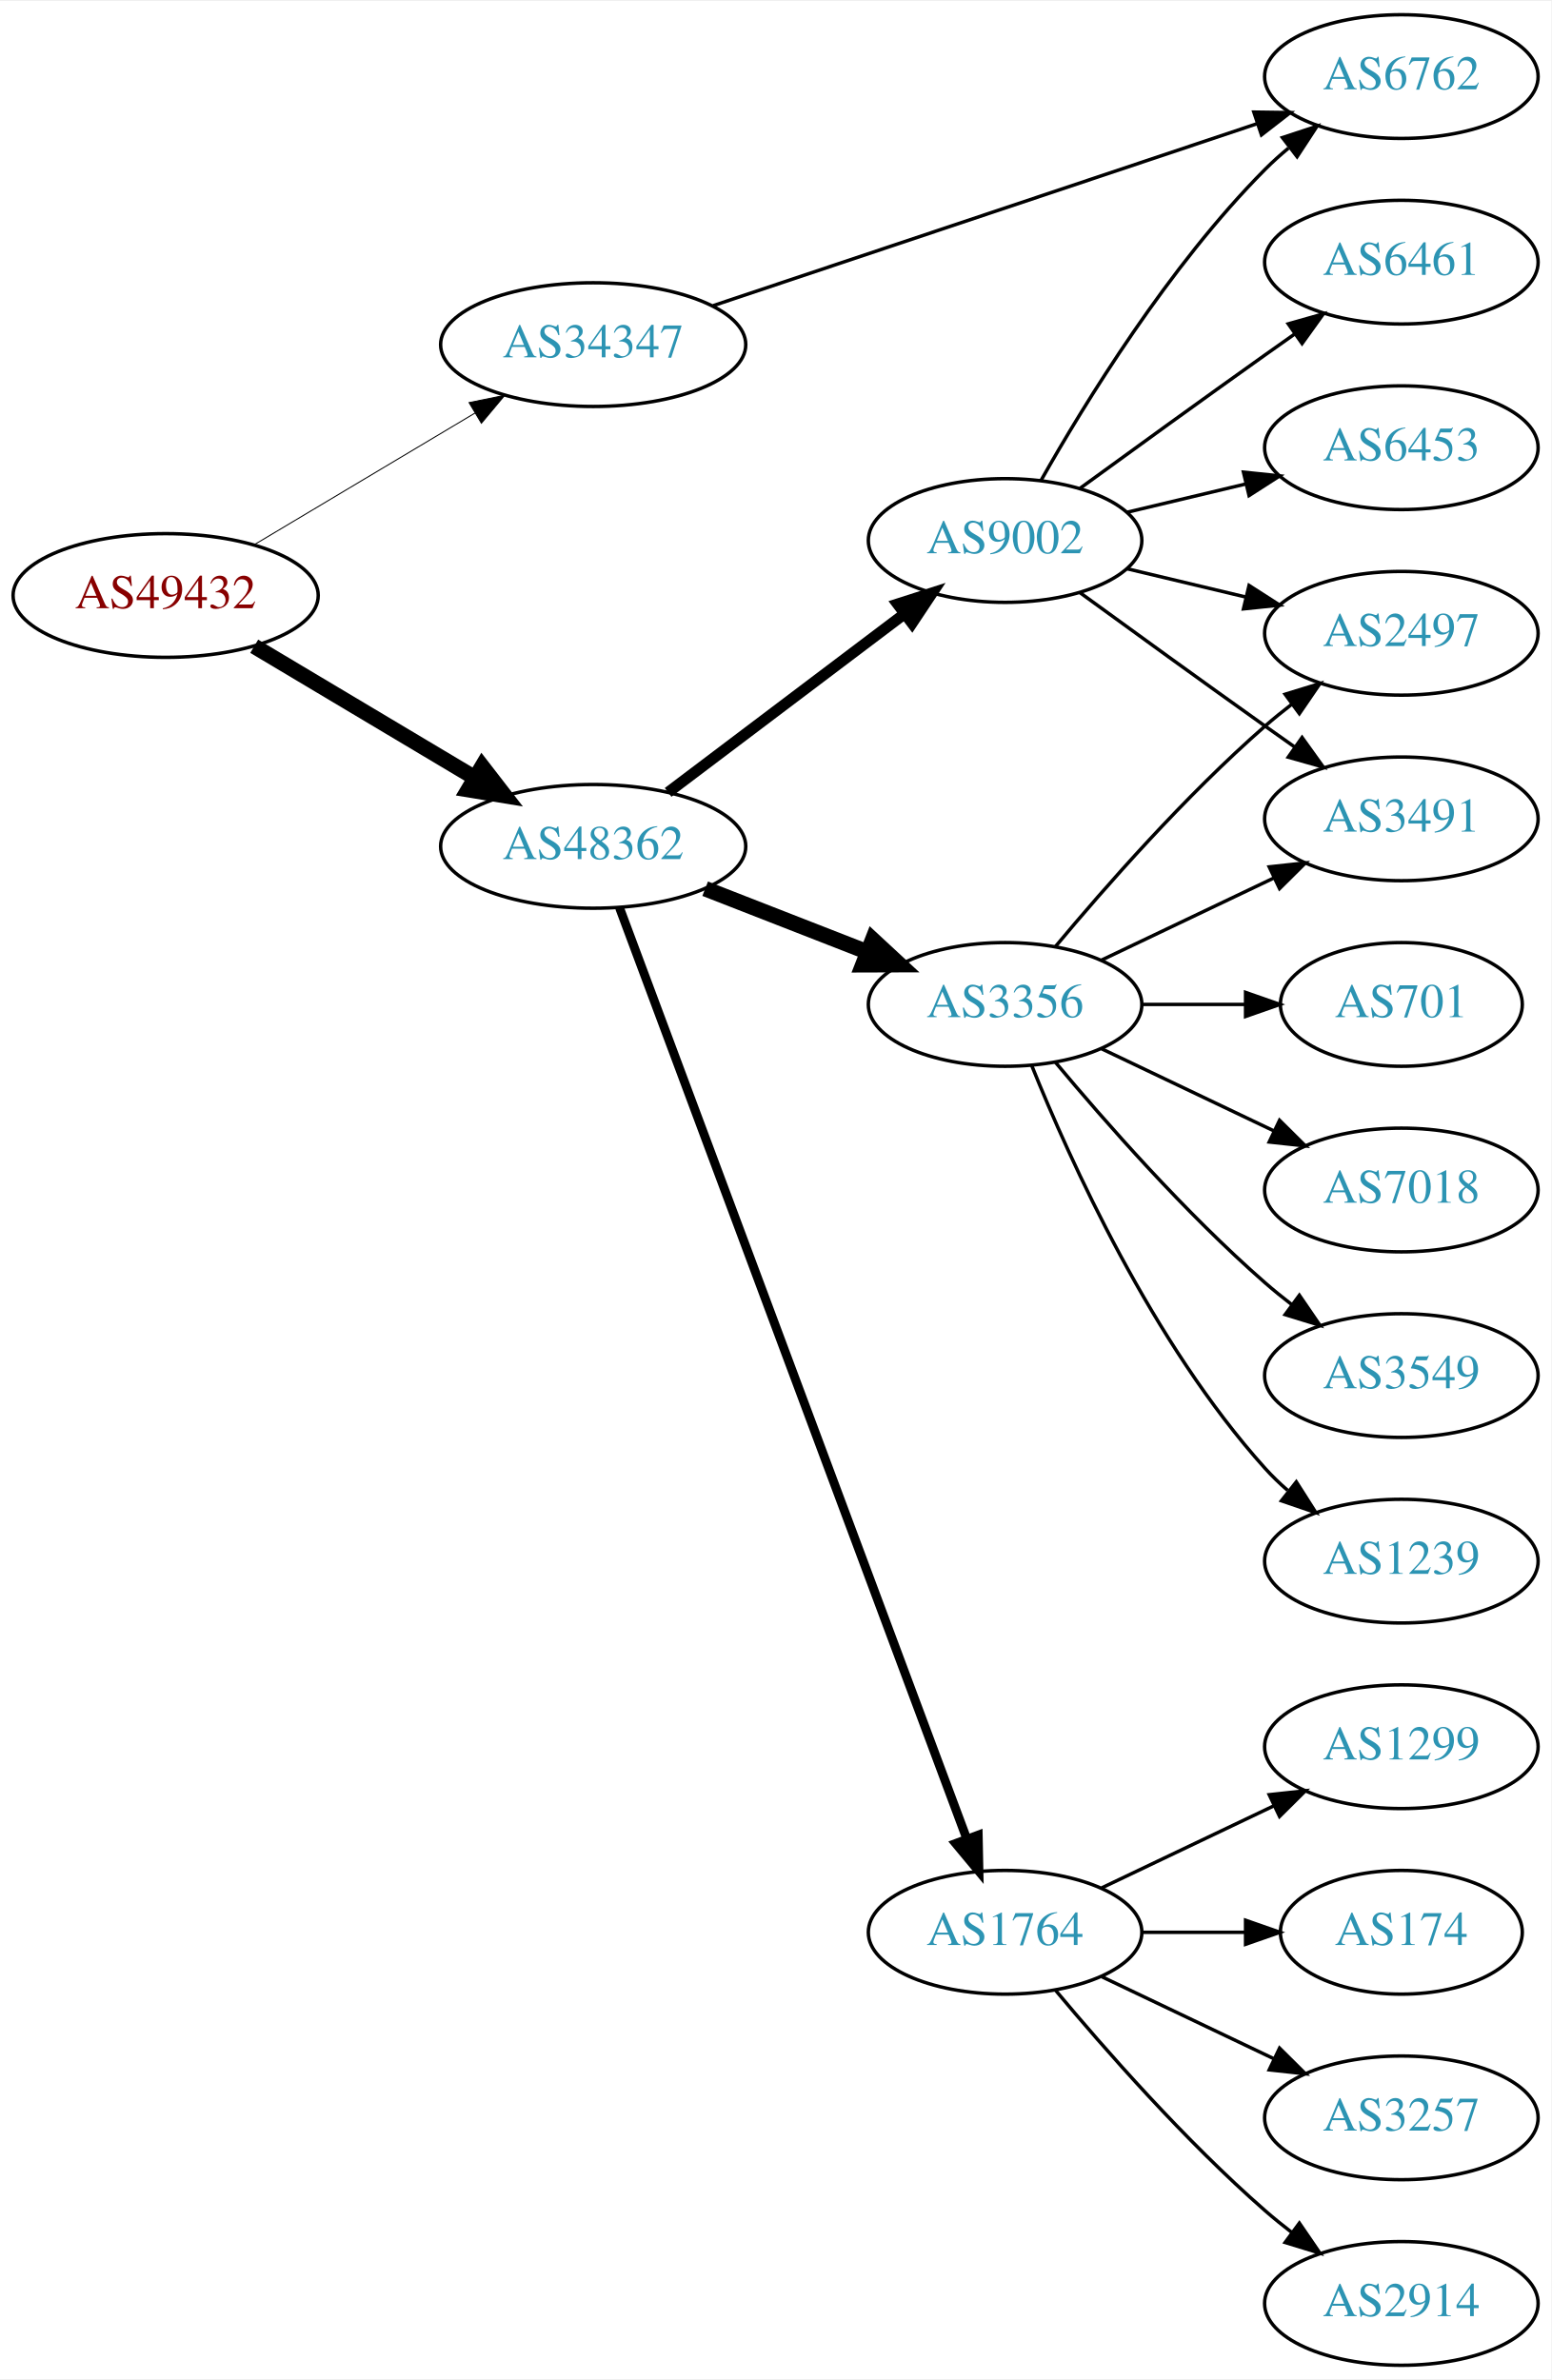
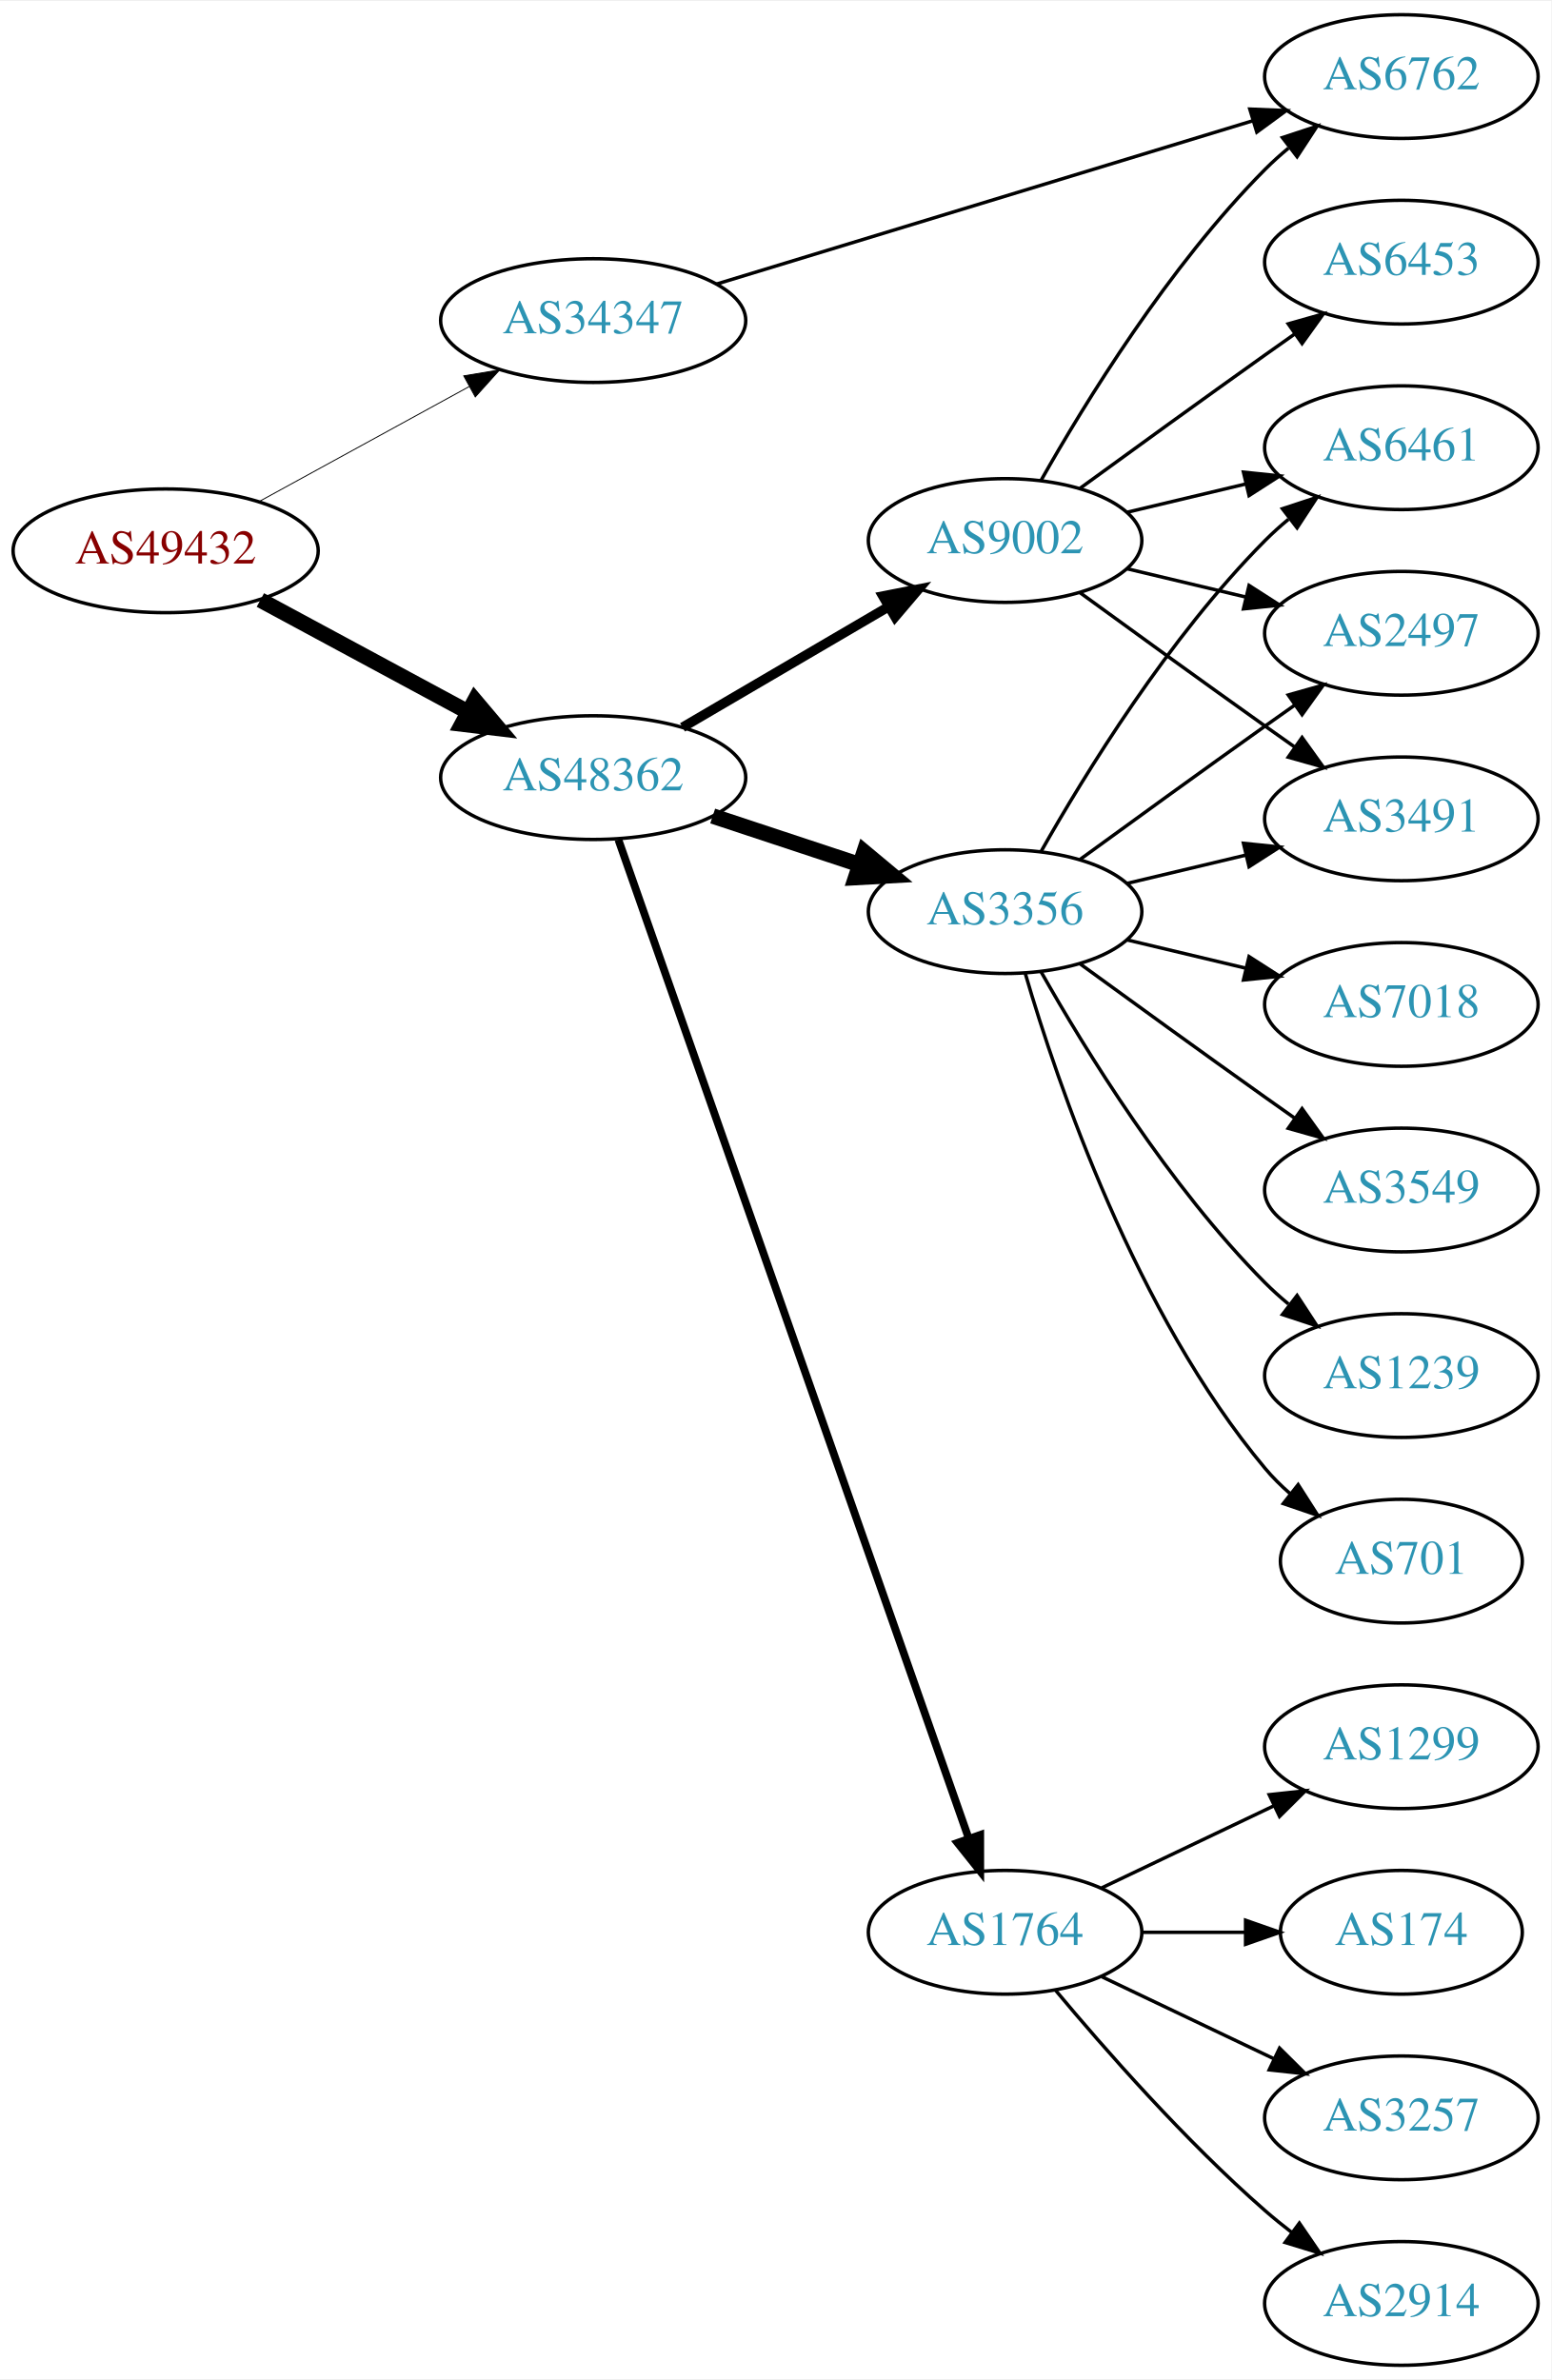
<svg xmlns="http://www.w3.org/2000/svg" xmlns:xlink="http://www.w3.org/1999/xlink" width="451pt" height="692pt" viewBox="0.00 0.00 451.37 692.00">
  <g id="graph0" class="graph" transform="scale(1 1) rotate(0) translate(4 688)">
    <polygon fill="white" stroke="none" points="-4,4 -4,-688 447.37,-688 447.37,4 -4,4" />
    <g id="node1" class="node">
      <g id="a_node1">
        <a xlink:href="/asn/49432" xlink:title="AS49432 ~ schallert.com e.U. [AT]">
-           <ellipse fill="#ffffff" stroke="black" cx="44.196" cy="-515" rx="44.393" ry="18" />
-           <text text-anchor="middle" x="44.196" y="-511.3" font-family="Times,serif" font-size="14.00" fill="#880000">AS49432</text>
+           <ellipse fill="#ffffff" stroke="black" cx="44.196" cy="-528" rx="44.393" ry="18" />
+           <text text-anchor="middle" x="44.196" y="-524.3" font-family="Times,serif" font-size="14.00" fill="#880000">AS49432</text>
        </a>
      </g>
    </g>
    <g id="node2" class="node">
      <g id="a_node2">
        <a xlink:href="/asn/34347" xlink:title="AS34347 ~ HALLAG Kommunal GmbH [AT]">
-           <ellipse fill="#ffffff" stroke="black" cx="168.588" cy="-588" rx="44.393" ry="18" />
-           <text text-anchor="middle" x="168.588" y="-584.3" font-family="Times,serif" font-size="14.00" fill="#2c94b3">AS34347</text>
+           <ellipse fill="#ffffff" stroke="black" cx="168.588" cy="-595" rx="44.393" ry="18" />
+           <text text-anchor="middle" x="168.588" y="-591.3" font-family="Times,serif" font-size="14.00" fill="#2c94b3">AS34347</text>
        </a>
      </g>
    </g>
    <g id="edge1" class="edge">
-       <path fill="none" stroke="black" stroke-width="0.281" d="M69.964,-529.773C88.461,-540.805 113.94,-556.002 134.23,-568.104" />
-       <polygon fill="black" stroke="black" stroke-width="0.281" points="132.476,-571.133 142.857,-573.249 136.062,-565.121 132.476,-571.133" />
+       <path fill="none" stroke="black" stroke-width="0.265" d="M71.452,-542.373C89.279,-552.132 113.056,-565.148 132.503,-575.793" />
+       <polygon fill="black" stroke="black" stroke-width="0.265" points="130.923,-578.919 141.375,-580.651 134.284,-572.779 130.923,-578.919" />
    </g>
    <g id="node3" class="node">
      <g id="a_node3">
        <a xlink:href="/asn/48362" xlink:title="AS48362 ~ Stadtwerke Feldkirch [AT]">
-           <ellipse fill="#ffffff" stroke="black" cx="168.588" cy="-442" rx="44.393" ry="18" />
-           <text text-anchor="middle" x="168.588" y="-438.3" font-family="Times,serif" font-size="14.00" fill="#2c94b3">AS48362</text>
+           <ellipse fill="#ffffff" stroke="black" cx="168.588" cy="-462" rx="44.393" ry="18" />
+           <text text-anchor="middle" x="168.588" y="-458.3" font-family="Times,serif" font-size="14.00" fill="#2c94b3">AS48362</text>
        </a>
      </g>
    </g>
    <g id="edge2" class="edge">
-       <path fill="none" stroke="black" stroke-width="4.5" d="M69.964,-500.227C88.461,-489.195 113.94,-473.998 134.23,-461.896" />
-       <polygon fill="black" stroke="black" stroke-width="4.5" points="136.286,-465.255 142.857,-456.751 132.252,-458.492 136.286,-465.255" />
+       <path fill="none" stroke="black" stroke-width="4.5" d="M71.753,-513.679C89.476,-504.122 112.978,-491.449 132.272,-481.044" />
+       <polygon fill="black" stroke="black" stroke-width="4.5" points="134.15,-484.505 141.083,-476.293 130.412,-477.574 134.15,-484.505" />
    </g>
    <g id="node4" class="node">
      <g id="a_node4">
        <a xlink:href="/asn/6762" xlink:title="AS6762 ~ TELECOM ITALIA SPARKLE S.p.A. [IT]">
          <ellipse fill="#ffffff" stroke="black" cx="403.724" cy="-666" rx="39.794" ry="18" />
          <text text-anchor="middle" x="403.724" y="-662.3" font-family="Times,serif" font-size="14.00" fill="#2c94b3">AS6762</text>
        </a>
      </g>
    </g>
    <g id="edge3" class="edge">
-       <path fill="none" stroke="black" d="M203.488,-599.342C245.403,-613.365 316.698,-637.218 361.669,-652.264" />
-       <polygon fill="black" stroke="black" points="360.803,-655.665 371.396,-655.519 363.024,-649.027 360.803,-655.665" />
+       <path fill="none" stroke="black" d="M204.491,-605.629C246.178,-618.325 315.868,-639.549 360.536,-653.152" />
+       <polygon fill="black" stroke="black" points="359.632,-656.535 370.218,-656.101 361.672,-649.839 359.632,-656.535" />
    </g>
    <g id="node5" class="node">
      <g id="a_node5">
+         <a xlink:href="/asn/9002" xlink:title="AS9002 ~ RETN Limited [EU]">
+           <ellipse fill="#ffffff" stroke="black" cx="288.431" cy="-531" rx="39.794" ry="18" />
+           <text text-anchor="middle" x="288.431" y="-527.3" font-family="Times,serif" font-size="14.00" fill="#2c94b3">AS9002</text>
+         </a>
+       </g>
+     </g>
+     <g id="edge4" class="edge">
+       <path fill="none" stroke="black" stroke-width="2.812" d="M194.58,-476.633C212.077,-486.878 235.63,-500.669 254.636,-511.798" />
+       <polygon fill="black" stroke="black" stroke-width="2.812" points="252.883,-514.827 263.281,-516.86 256.42,-508.787 252.883,-514.827" />
+     </g>
+     <g id="node6" class="node">
+       <g id="a_node6">
        <a xlink:href="/asn/1764" xlink:title="AS1764 ~ NEXTLAYER-AS [AT]">
          <ellipse fill="#ffffff" stroke="black" cx="288.431" cy="-126" rx="39.794" ry="18" />
          <text text-anchor="middle" x="288.431" y="-122.3" font-family="Times,serif" font-size="14.00" fill="#2c94b3">AS1764</text>
        </a>
      </g>
    </g>
-     <g id="edge4" class="edge">
-       <path fill="none" stroke="black" stroke-width="2.571" d="M176.262,-424.105C195.909,-371.419 253.643,-216.603 277.223,-153.374" />
-       <polygon fill="black" stroke="black" stroke-width="2.571" points="280.616,-154.291 280.831,-143.699 274.057,-151.845 280.616,-154.291" />
-     </g>
-     <g id="node6" class="node">
-       <g id="a_node6">
-         <a xlink:href="/asn/9002" xlink:title="AS9002 ~ RETN Limited [EU]">
-           <ellipse fill="#ffffff" stroke="black" cx="288.431" cy="-531" rx="39.794" ry="18" />
-           <text text-anchor="middle" x="288.431" y="-527.3" font-family="Times,serif" font-size="14.00" fill="#2c94b3">AS9002</text>
-         </a>
-       </g>
-     </g>
    <g id="edge5" class="edge">
-       <path fill="none" stroke="black" stroke-width="3.214" d="M190.385,-457.707C209.518,-472.156 238.049,-493.705 259.229,-509.701" />
-       <polygon fill="black" stroke="black" stroke-width="3.214" points="257.146,-512.514 267.236,-515.748 261.365,-506.928 257.146,-512.514" />
+       <path fill="none" stroke="black" stroke-width="2.25" d="M175.924,-443.935C195.392,-388.428 254.428,-220.099 277.777,-153.525" />
+       <polygon fill="black" stroke="black" stroke-width="2.25" points="281.2,-154.341 281.207,-143.746 274.594,-152.024 281.2,-154.341" />
    </g>
    <g id="node7" class="node">
      <g id="a_node7">
        <a xlink:href="/asn/3356" xlink:title="AS3356 ~ Level 3 Parent, LLC [US]">
-           <ellipse fill="#ffffff" stroke="black" cx="288.431" cy="-396" rx="39.794" ry="18" />
-           <text text-anchor="middle" x="288.431" y="-392.3" font-family="Times,serif" font-size="14.00" fill="#2c94b3">AS3356</text>
+           <ellipse fill="#ffffff" stroke="black" cx="288.431" cy="-423" rx="39.794" ry="18" />
+           <text text-anchor="middle" x="288.431" y="-419.3" font-family="Times,serif" font-size="14.00" fill="#2c94b3">AS3356</text>
        </a>
      </g>
    </g>
    <g id="edge6" class="edge">
-       <path fill="none" stroke="black" stroke-width="4.5" d="M201.168,-429.673C215.597,-424.04 232.837,-417.311 248.098,-411.354" />
-       <polygon fill="black" stroke="black" stroke-width="4.5" points="249.908,-414.874 257.792,-407.57 247.044,-407.538 249.908,-414.874" />
+       <path fill="none" stroke="black" stroke-width="4.5" d="M203.357,-450.824C216.601,-446.441 231.933,-441.367 245.848,-436.762" />
+       <polygon fill="black" stroke="black" stroke-width="4.5" points="247.424,-440.388 255.68,-433.508 244.95,-432.912 247.424,-440.388" />
+     </g>
+     <g id="edge9" class="edge">
+       <path fill="none" stroke="black" d="M298.891,-548.49C311.672,-571.096 336.105,-610.886 364.077,-639 366.188,-641.121 368.484,-643.188 370.87,-645.171" />
+       <polygon fill="black" stroke="black" points="369.122,-648.242 379.185,-651.556 373.385,-642.69 369.122,-648.242" />
    </g>
    <g id="node8" class="node">
      <g id="a_node8">
+         <a xlink:href="/asn/6453" xlink:title="AS6453 ~ TATA COMMUNICATIONS (AMERICA) INC [US]">
+           <ellipse fill="#ffffff" stroke="black" cx="403.724" cy="-612" rx="39.794" ry="18" />
+           <text text-anchor="middle" x="403.724" y="-608.3" font-family="Times,serif" font-size="14.00" fill="#2c94b3">AS6453</text>
+         </a>
+       </g>
+     </g>
+     <g id="edge7" class="edge">
+       <path fill="none" stroke="black" d="M310.279,-546.222C325.213,-557.091 345.827,-572.025 364.077,-585 366.898,-587.005 369.841,-589.085 372.789,-591.159" />
+       <polygon fill="black" stroke="black" points="370.816,-594.05 381.013,-596.926 374.835,-588.319 370.816,-594.05" />
+     </g>
+     <g id="node9" class="node">
+       <g id="a_node9">
+         <a xlink:href="/asn/6461" xlink:title="AS6461 ~ Zayo Bandwidth [US]">
+           <ellipse fill="#ffffff" stroke="black" cx="403.724" cy="-558" rx="39.794" ry="18" />
+           <text text-anchor="middle" x="403.724" y="-554.3" font-family="Times,serif" font-size="14.00" fill="#2c94b3">AS6461</text>
+         </a>
+       </g>
+     </g>
+     <g id="edge8" class="edge">
+       <path fill="none" stroke="black" d="M324.038,-539.248C334.909,-541.838 347.064,-544.735 358.506,-547.462" />
+       <polygon fill="black" stroke="black" points="357.789,-550.889 368.328,-549.803 359.412,-544.08 357.789,-550.889" />
+     </g>
+     <g id="node10" class="node">
+       <g id="a_node10">
+         <a xlink:href="/asn/2497" xlink:title="AS2497 ~ Internet Initiative Japan Inc. [JP]">
+           <ellipse fill="#ffffff" stroke="black" cx="403.724" cy="-504" rx="39.794" ry="18" />
+           <text text-anchor="middle" x="403.724" y="-500.3" font-family="Times,serif" font-size="14.00" fill="#2c94b3">AS2497</text>
+         </a>
+       </g>
+     </g>
+     <g id="edge10" class="edge">
+       <path fill="none" stroke="black" d="M324.038,-522.752C334.909,-520.162 347.064,-517.265 358.506,-514.538" />
+       <polygon fill="black" stroke="black" points="359.412,-517.92 368.328,-512.197 357.789,-511.111 359.412,-517.92" />
+     </g>
+     <g id="node11" class="node">
+       <g id="a_node11">
+         <a xlink:href="/asn/3491" xlink:title="AS3491 ~ PCCW Global, Inc. [US]">
+           <ellipse fill="#ffffff" stroke="black" cx="403.724" cy="-450" rx="39.794" ry="18" />
+           <text text-anchor="middle" x="403.724" y="-446.3" font-family="Times,serif" font-size="14.00" fill="#2c94b3">AS3491</text>
+         </a>
+       </g>
+     </g>
+     <g id="edge11" class="edge">
+       <path fill="none" stroke="black" d="M310.279,-515.778C325.213,-504.909 345.827,-489.975 364.077,-477 366.898,-474.995 369.841,-472.915 372.789,-470.841" />
+       <polygon fill="black" stroke="black" points="374.835,-473.681 381.013,-465.074 370.816,-467.95 374.835,-473.681" />
+     </g>
+     <g id="node12" class="node">
+       <g id="a_node12">
        <a xlink:href="/asn/1299" xlink:title="AS1299 ~ Telia Carrier [EU]">
          <ellipse fill="#ffffff" stroke="black" cx="403.724" cy="-180" rx="39.794" ry="18" />
          <text text-anchor="middle" x="403.724" y="-176.3" font-family="Times,serif" font-size="14.00" fill="#2c94b3">AS1299</text>
        </a>
      </g>
    </g>
-     <g id="edge7" class="edge">
+     <g id="edge12" class="edge">
      <path fill="none" stroke="black" d="M316.567,-138.934C331.561,-146.081 350.382,-155.052 366.605,-162.785" />
      <polygon fill="black" stroke="black" points="365.276,-166.028 375.809,-167.171 368.288,-159.709 365.276,-166.028" />
    </g>
-     <g id="node9" class="node">
-       <g id="a_node9">
+     <g id="node13" class="node">
+       <g id="a_node13">
        <a xlink:href="/asn/174" xlink:title="AS174 ~ Cogent Communications [US]">
          <ellipse fill="#ffffff" stroke="black" cx="403.724" cy="-126" rx="35.194" ry="18" />
          <text text-anchor="middle" x="403.724" y="-122.3" font-family="Times,serif" font-size="14.00" fill="#2c94b3">AS174</text>
        </a>
      </g>
    </g>
-     <g id="edge8" class="edge">
+     <g id="edge13" class="edge">
      <path fill="none" stroke="black" d="M328.103,-126C337.808,-126 348.299,-126 358.262,-126" />
      <polygon fill="black" stroke="black" points="358.398,-129.5 368.398,-126 358.398,-122.5 358.398,-129.5" />
    </g>
-     <g id="node10" class="node">
-       <g id="a_node10">
+     <g id="node14" class="node">
+       <g id="a_node14">
        <a xlink:href="/asn/3257" xlink:title="AS3257 ~ GTT [DE]">
          <ellipse fill="#ffffff" stroke="black" cx="403.724" cy="-72" rx="39.794" ry="18" />
          <text text-anchor="middle" x="403.724" y="-68.3" font-family="Times,serif" font-size="14.00" fill="#2c94b3">AS3257</text>
        </a>
      </g>
    </g>
-     <g id="edge9" class="edge">
+     <g id="edge14" class="edge">
      <path fill="none" stroke="black" d="M316.567,-113.066C331.561,-105.919 350.382,-96.948 366.605,-89.215" />
      <polygon fill="black" stroke="black" points="368.288,-92.291 375.809,-84.829 365.276,-85.972 368.288,-92.291" />
    </g>
-     <g id="node11" class="node">
-       <g id="a_node11">
+     <g id="node15" class="node">
+       <g id="a_node15">
        <a xlink:href="/asn/2914" xlink:title="AS2914 ~ NTT America, Inc. [US]">
          <ellipse fill="#ffffff" stroke="black" cx="403.724" cy="-18" rx="39.794" ry="18" />
          <text text-anchor="middle" x="403.724" y="-14.3" font-family="Times,serif" font-size="14.00" fill="#2c94b3">AS2914</text>
        </a>
      </g>
    </g>
-     <g id="edge10" class="edge">
+     <g id="edge15" class="edge">
      <path fill="none" stroke="black" d="M303.061,-109.183C317.343,-92.071 340.89,-65.255 364.077,-45 366.543,-42.846 369.182,-40.706 371.879,-38.628" />
      <polygon fill="black" stroke="black" points="374.052,-41.375 380.033,-32.63 369.904,-35.736 374.052,-41.375" />
    </g>
-     <g id="edge13" class="edge">
-       <path fill="none" stroke="black" d="M298.891,-548.49C311.672,-571.096 336.105,-610.886 364.077,-639 366.188,-641.121 368.484,-643.188 370.87,-645.171" />
-       <polygon fill="black" stroke="black" points="369.122,-648.242 379.185,-651.556 373.385,-642.69 369.122,-648.242" />
-     </g>
-     <g id="node12" class="node">
-       <g id="a_node12">
-         <a xlink:href="/asn/2497" xlink:title="AS2497 ~ Internet Initiative Japan Inc. [JP]">
-           <ellipse fill="#ffffff" stroke="black" cx="403.724" cy="-504" rx="39.794" ry="18" />
-           <text text-anchor="middle" x="403.724" y="-500.3" font-family="Times,serif" font-size="14.00" fill="#2c94b3">AS2497</text>
-         </a>
-       </g>
-     </g>
-     <g id="edge11" class="edge">
-       <path fill="none" stroke="black" d="M324.038,-522.752C334.909,-520.162 347.064,-517.265 358.506,-514.538" />
-       <polygon fill="black" stroke="black" points="359.412,-517.92 368.328,-512.197 357.789,-511.111 359.412,-517.92" />
-     </g>
-     <g id="node13" class="node">
-       <g id="a_node13">
-         <a xlink:href="/asn/6461" xlink:title="AS6461 ~ Zayo Bandwidth [US]">
-           <ellipse fill="#ffffff" stroke="black" cx="403.724" cy="-612" rx="39.794" ry="18" />
-           <text text-anchor="middle" x="403.724" y="-608.3" font-family="Times,serif" font-size="14.00" fill="#2c94b3">AS6461</text>
-         </a>
-       </g>
-     </g>
-     <g id="edge12" class="edge">
-       <path fill="none" stroke="black" d="M310.279,-546.222C325.213,-557.091 345.827,-572.025 364.077,-585 366.898,-587.005 369.841,-589.085 372.789,-591.159" />
-       <polygon fill="black" stroke="black" points="370.816,-594.05 381.013,-596.926 374.835,-588.319 370.816,-594.05" />
-     </g>
-     <g id="node14" class="node">
-       <g id="a_node14">
-         <a xlink:href="/asn/3491" xlink:title="AS3491 ~ PCCW Global, Inc. [US]">
-           <ellipse fill="#ffffff" stroke="black" cx="403.724" cy="-450" rx="39.794" ry="18" />
-           <text text-anchor="middle" x="403.724" y="-446.3" font-family="Times,serif" font-size="14.00" fill="#2c94b3">AS3491</text>
-         </a>
-       </g>
-     </g>
-     <g id="edge14" class="edge">
-       <path fill="none" stroke="black" d="M310.279,-515.778C325.213,-504.909 345.827,-489.975 364.077,-477 366.898,-474.995 369.841,-472.915 372.789,-470.841" />
-       <polygon fill="black" stroke="black" points="374.835,-473.681 381.013,-465.074 370.816,-467.95 374.835,-473.681" />
-     </g>
-     <g id="node15" class="node">
-       <g id="a_node15">
-         <a xlink:href="/asn/6453" xlink:title="AS6453 ~ TATA COMMUNICATIONS (AMERICA) INC [US]">
-           <ellipse fill="#ffffff" stroke="black" cx="403.724" cy="-558" rx="39.794" ry="18" />
-           <text text-anchor="middle" x="403.724" y="-554.3" font-family="Times,serif" font-size="14.00" fill="#2c94b3">AS6453</text>
-         </a>
-       </g>
-     </g>
-     <g id="edge15" class="edge">
-       <path fill="none" stroke="black" d="M324.038,-539.248C334.909,-541.838 347.064,-544.735 358.506,-547.462" />
-       <polygon fill="black" stroke="black" points="357.789,-550.889 368.328,-549.803 359.412,-544.08 357.789,-550.889" />
+     <g id="edge20" class="edge">
+       <path fill="none" stroke="black" d="M298.891,-440.49C311.672,-463.096 336.105,-502.886 364.077,-531 366.188,-533.121 368.484,-535.188 370.87,-537.171" />
+       <polygon fill="black" stroke="black" points="369.122,-540.242 379.185,-543.556 373.385,-534.69 369.122,-540.242" />
    </g>
    <g id="edge19" class="edge">
-       <path fill="none" stroke="black" d="M303.061,-412.817C317.343,-429.929 340.89,-456.745 364.077,-477 366.543,-479.154 369.182,-481.294 371.879,-483.372" />
-       <polygon fill="black" stroke="black" points="369.904,-486.264 380.033,-489.37 374.052,-480.625 369.904,-486.264" />
-     </g>
-     <g id="edge20" class="edge">
-       <path fill="none" stroke="black" d="M316.567,-408.934C331.561,-416.081 350.382,-425.052 366.605,-432.785" />
-       <polygon fill="black" stroke="black" points="365.276,-436.028 375.809,-437.171 368.288,-429.709 365.276,-436.028" />
+       <path fill="none" stroke="black" d="M310.279,-438.222C325.213,-449.091 345.827,-464.025 364.077,-477 366.898,-479.005 369.841,-481.085 372.789,-483.159" />
+       <polygon fill="black" stroke="black" points="370.816,-486.05 381.013,-488.926 374.835,-480.319 370.816,-486.05" />
+     </g>
+     <g id="edge16" class="edge">
+       <path fill="none" stroke="black" d="M324.038,-431.248C334.909,-433.838 347.064,-436.735 358.506,-439.462" />
+       <polygon fill="black" stroke="black" points="357.789,-442.889 368.328,-441.803 359.412,-436.08 357.789,-442.889" />
    </g>
    <g id="node16" class="node">
      <g id="a_node16">
-         <a xlink:href="/asn/701" xlink:title="AS701 ~ UUNET [US]">
-           <ellipse fill="#ffffff" stroke="black" cx="403.724" cy="-396" rx="35.194" ry="18" />
-           <text text-anchor="middle" x="403.724" y="-392.3" font-family="Times,serif" font-size="14.00" fill="#2c94b3">AS701</text>
-         </a>
-       </g>
-     </g>
-     <g id="edge16" class="edge">
-       <path fill="none" stroke="black" d="M328.103,-396C337.808,-396 348.299,-396 358.262,-396" />
-       <polygon fill="black" stroke="black" points="358.398,-399.5 368.398,-396 358.398,-392.5 358.398,-399.5" />
+         <a xlink:href="/asn/7018" xlink:title="AS7018 ~ AT&amp;T Services, Inc. [US]">
+           <ellipse fill="#ffffff" stroke="black" cx="403.724" cy="-396" rx="39.794" ry="18" />
+           <text text-anchor="middle" x="403.724" y="-392.3" font-family="Times,serif" font-size="14.00" fill="#2c94b3">AS7018</text>
+         </a>
+       </g>
+     </g>
+     <g id="edge17" class="edge">
+       <path fill="none" stroke="black" d="M324.038,-414.752C334.909,-412.162 347.064,-409.265 358.506,-406.538" />
+       <polygon fill="black" stroke="black" points="359.412,-409.92 368.328,-404.197 357.789,-403.111 359.412,-409.92" />
    </g>
    <g id="node17" class="node">
      <g id="a_node17">
-         <a xlink:href="/asn/7018" xlink:title="AS7018 ~ AT&amp;T Services, Inc. [US]">
+         <a xlink:href="/asn/3549" xlink:title="AS3549 ~ Level 3 Parent, LLC [US]">
          <ellipse fill="#ffffff" stroke="black" cx="403.724" cy="-342" rx="39.794" ry="18" />
-           <text text-anchor="middle" x="403.724" y="-338.3" font-family="Times,serif" font-size="14.00" fill="#2c94b3">AS7018</text>
-         </a>
-       </g>
-     </g>
-     <g id="edge17" class="edge">
-       <path fill="none" stroke="black" d="M316.567,-383.066C331.561,-375.919 350.382,-366.948 366.605,-359.215" />
-       <polygon fill="black" stroke="black" points="368.288,-362.291 375.809,-354.829 365.276,-355.972 368.288,-362.291" />
+           <text text-anchor="middle" x="403.724" y="-338.3" font-family="Times,serif" font-size="14.00" fill="#2c94b3">AS3549</text>
+         </a>
+       </g>
+     </g>
+     <g id="edge18" class="edge">
+       <path fill="none" stroke="black" d="M310.279,-407.778C325.213,-396.909 345.827,-381.975 364.077,-369 366.898,-366.995 369.841,-364.915 372.789,-362.841" />
+       <polygon fill="black" stroke="black" points="374.835,-365.681 381.013,-357.074 370.816,-359.95 374.835,-365.681" />
    </g>
    <g id="node18" class="node">
      <g id="a_node18">
-         <a xlink:href="/asn/3549" xlink:title="AS3549 ~ Level 3 Parent, LLC [US]">
+         <a xlink:href="/asn/1239" xlink:title="AS1239 ~ Sprint [US]">
          <ellipse fill="#ffffff" stroke="black" cx="403.724" cy="-288" rx="39.794" ry="18" />
-           <text text-anchor="middle" x="403.724" y="-284.3" font-family="Times,serif" font-size="14.00" fill="#2c94b3">AS3549</text>
-         </a>
-       </g>
-     </g>
-     <g id="edge18" class="edge">
-       <path fill="none" stroke="black" d="M303.061,-379.183C317.343,-362.071 340.89,-335.255 364.077,-315 366.543,-312.846 369.182,-310.706 371.879,-308.628" />
-       <polygon fill="black" stroke="black" points="374.052,-311.375 380.033,-302.63 369.904,-305.736 374.052,-311.375" />
+           <text text-anchor="middle" x="403.724" y="-284.3" font-family="Times,serif" font-size="14.00" fill="#2c94b3">AS1239</text>
+         </a>
+       </g>
+     </g>
+     <g id="edge21" class="edge">
+       <path fill="none" stroke="black" d="M298.891,-405.51C311.672,-382.904 336.105,-343.114 364.077,-315 366.188,-312.879 368.484,-310.812 370.87,-308.829" />
+       <polygon fill="black" stroke="black" points="373.385,-311.31 379.185,-302.444 369.122,-305.758 373.385,-311.31" />
    </g>
    <g id="node19" class="node">
      <g id="a_node19">
-         <a xlink:href="/asn/1239" xlink:title="AS1239 ~ Sprint [US]">
-           <ellipse fill="#ffffff" stroke="black" cx="403.724" cy="-234" rx="39.794" ry="18" />
-           <text text-anchor="middle" x="403.724" y="-230.3" font-family="Times,serif" font-size="14.00" fill="#2c94b3">AS1239</text>
-         </a>
-       </g>
-     </g>
-     <g id="edge21" class="edge">
-       <path fill="none" stroke="black" d="M296.179,-378.213C307.23,-350.757 331.283,-297.422 364.077,-261 366.08,-258.776 368.298,-256.637 370.631,-254.603" />
-       <polygon fill="black" stroke="black" points="373.161,-257.065 378.85,-248.127 368.829,-251.567 373.161,-257.065" />
+         <a xlink:href="/asn/701" xlink:title="AS701 ~ UUNET [US]">
+           <ellipse fill="#ffffff" stroke="black" cx="403.724" cy="-234" rx="35.194" ry="18" />
+           <text text-anchor="middle" x="403.724" y="-230.3" font-family="Times,serif" font-size="14.00" fill="#2c94b3">AS701</text>
+         </a>
+       </g>
+     </g>
+     <g id="edge22" class="edge">
+       <path fill="none" stroke="black" d="M294.305,-404.998C303.619,-373.156 326.435,-306.019 364.077,-261 366.23,-258.426 368.684,-255.983 371.288,-253.697" />
+       <polygon fill="black" stroke="black" points="373.695,-256.257 379.399,-247.328 369.372,-250.751 373.695,-256.257" />
    </g>
  </g>
</svg>
